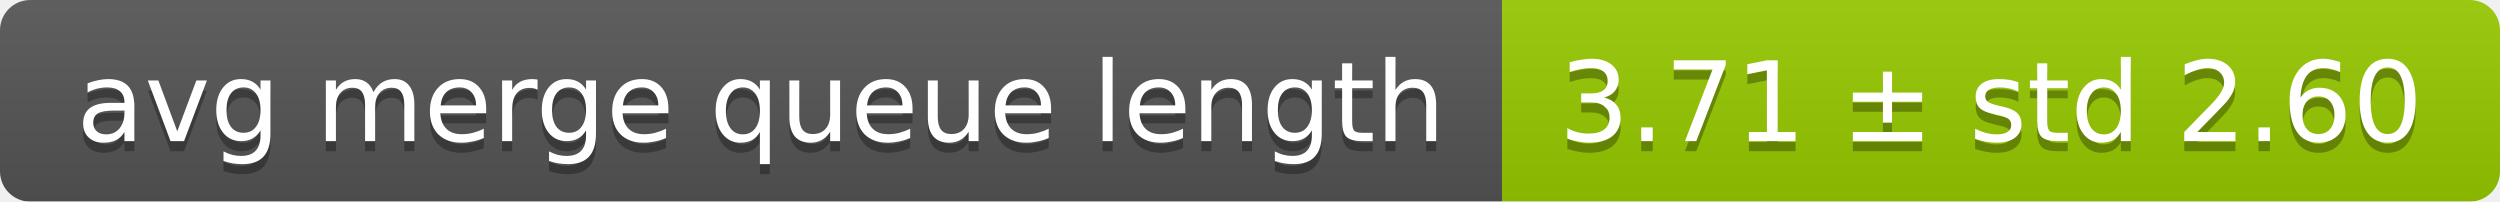
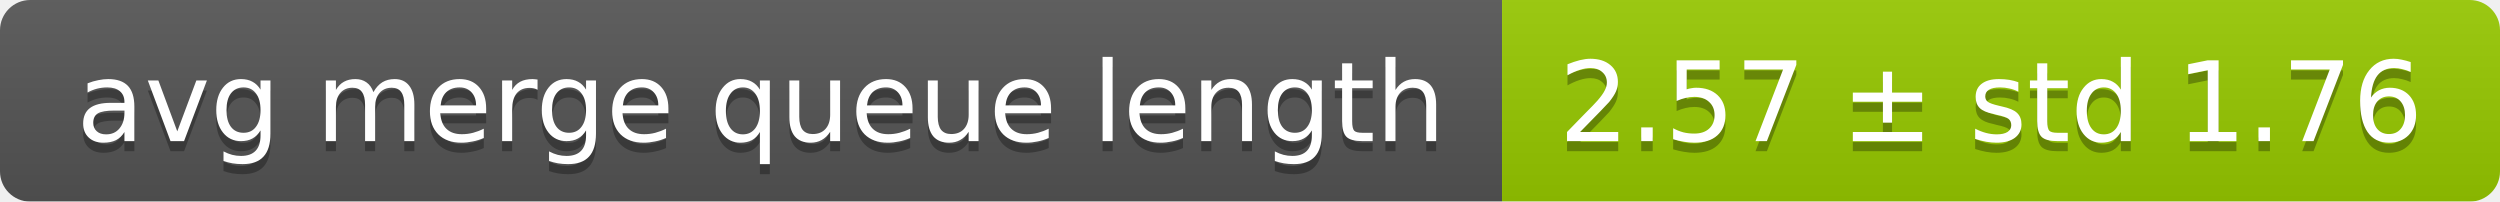
<svg xmlns="http://www.w3.org/2000/svg" width="248" height="20">
  <linearGradient id="smooth" x2="0" y2="100%">
    <stop offset="0" stop-color="#bbb" stop-opacity=".1" />
    <stop offset="1" stop-opacity=".1" />
  </linearGradient>
  <mask id="round">
    <rect width="248" height="20" rx="3" fill="#fff" />
  </mask>
  <g mask="url(#round)">
    <rect width="149" height="20" fill="#555" />
    <rect x="149" width="99" height="20" fill="#97ca00" />
    <rect width="248" height="20" fill="url(#smooth)" />
  </g>
  <g fill="#fff" text-anchor="middle" font-family="DejaVu Sans,Verdana,Geneva,sans-serif" font-size="11">
    <text x="75.5" y="15" fill="#010101" fill-opacity=".3">avg merge queue length</text>
    <text x="75.5" y="14">avg merge queue length</text>
-     <text x="197.5" y="15" fill="#010101" fill-opacity=".3">3.71 ± std 2.60</text>
-     <text x="197.5" y="14">3.71 ± std 2.60</text>
+     <text x="197.5" y="15" fill="#010101" fill-opacity=".3">2.57 ± std 1.76</text>
+     <text x="197.5" y="14">2.57 ± std 1.76</text>
  </g>
</svg>
